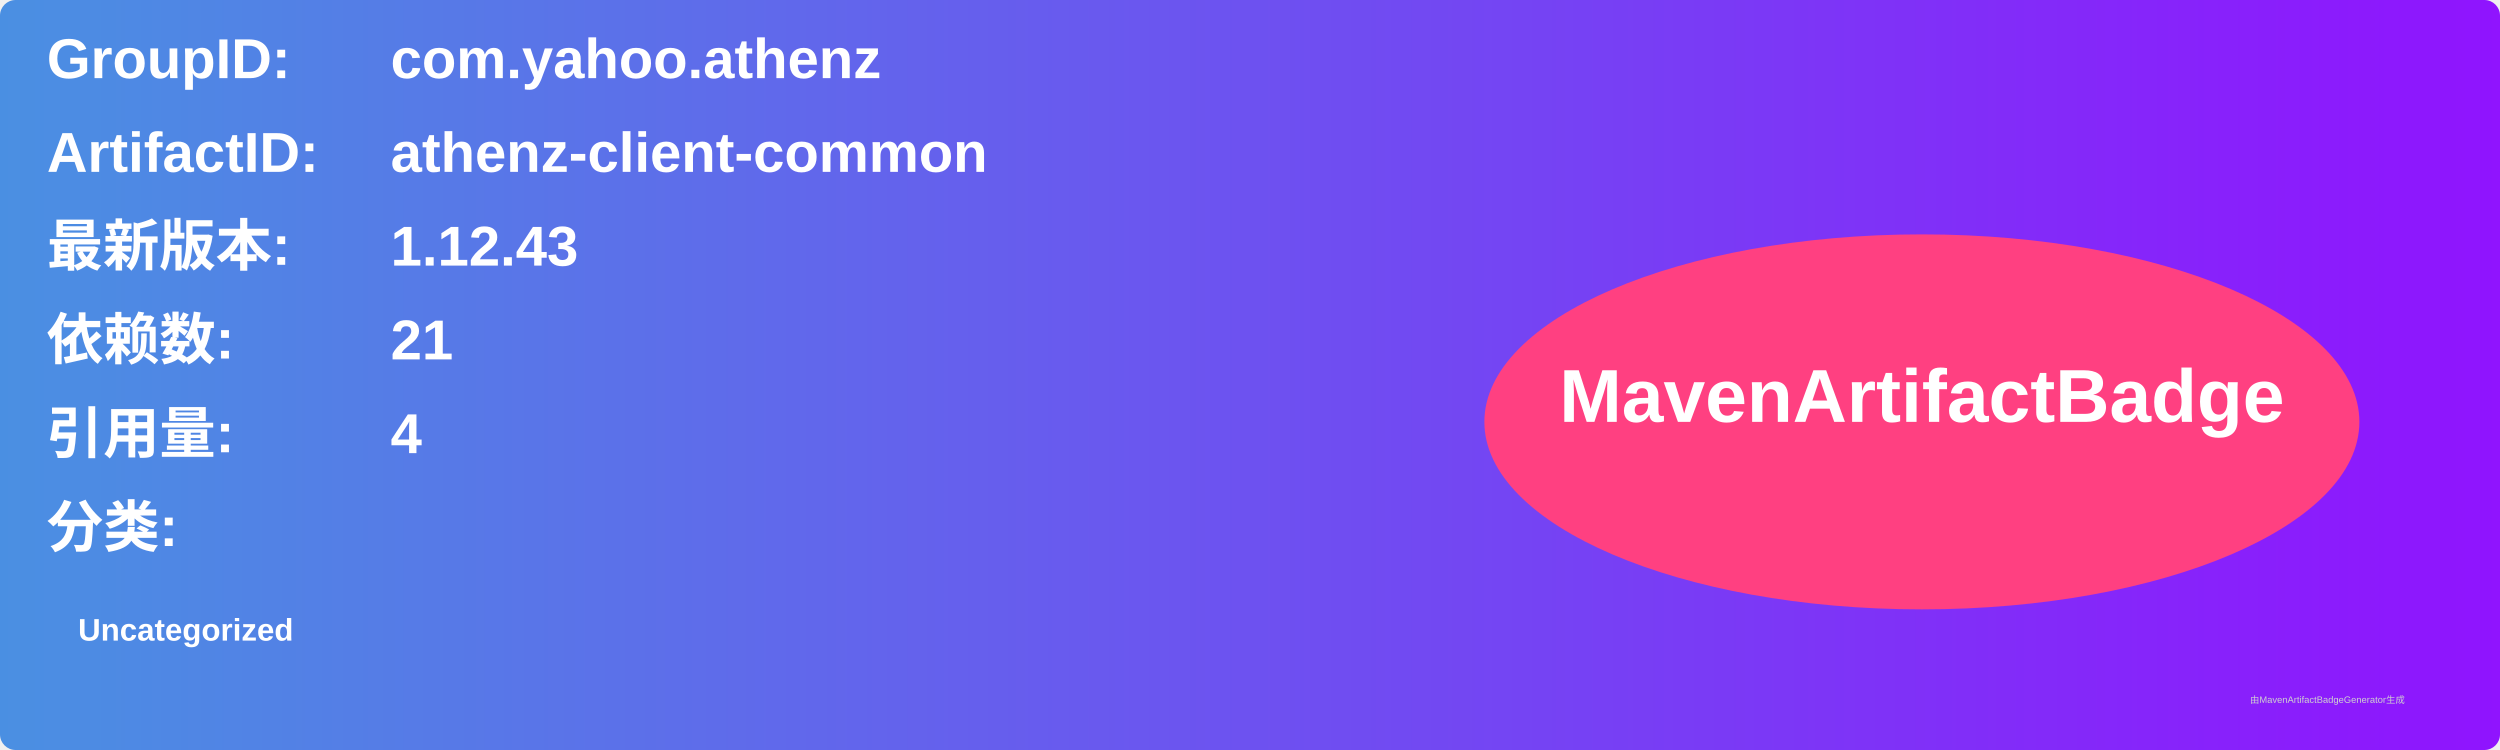
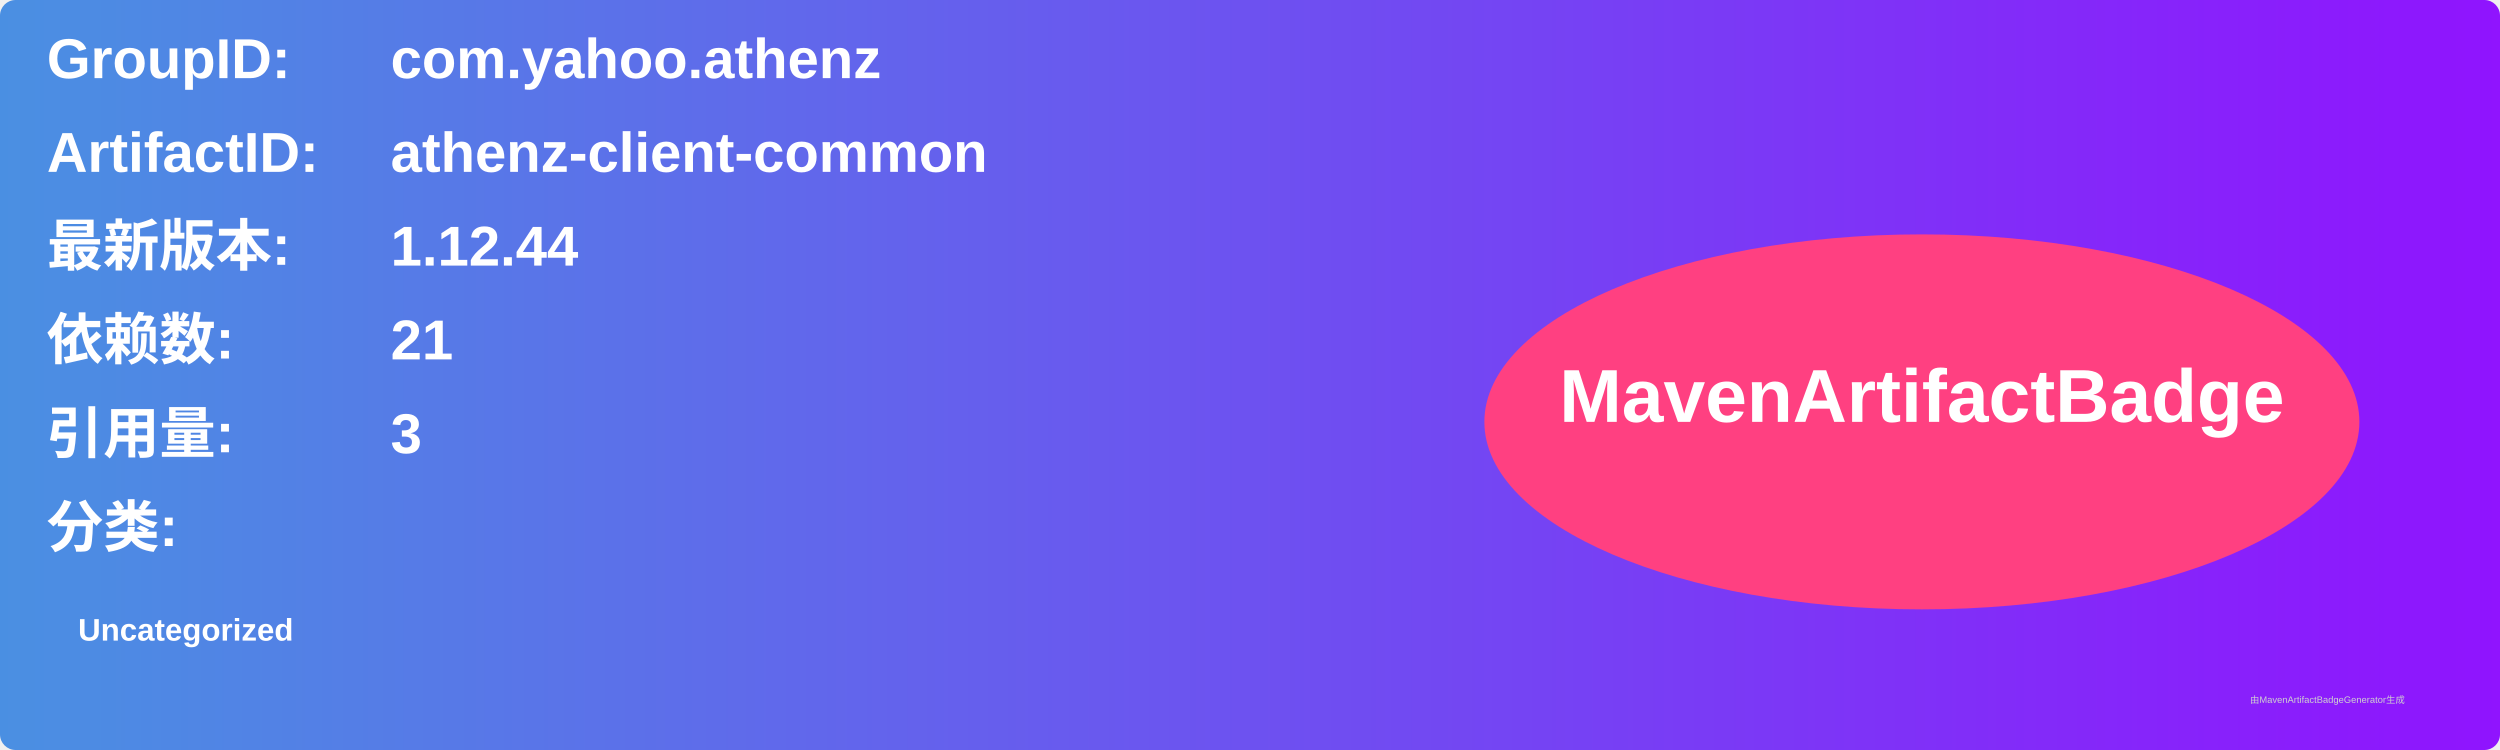
<svg xmlns="http://www.w3.org/2000/svg" width="800" height="240" viewBox="0 0 800 240">
  <linearGradient id="grad" x1="0%" y1="0%" x2="100%" y2="0%">
    <stop offset="0%" stop-color="#4a90e2" />
    <stop offset="100%" stop-color="#9013fe" />
  </linearGradient>
  <rect width="100%" height="100%" rx="5" ry="5" fill="url(#grad)" />
  <g transform="translate(15, 15)">
    <text x="0" y="10" font-family="Arial" font-size="18" fill="white" font-weight="bold" width="260">GroupID:</text>
    <text x="110" y="10" font-family="Arial" font-size="18" fill="white" font-weight="bold" width="460">com.yahoo.athenz</text>
    <text x="0" y="40" font-family="Arial" font-size="18" fill="white" font-weight="bold" width="260">ArtifactID:</text>
    <text x="110" y="40" font-family="Arial" font-size="18" fill="white" font-weight="bold" width="460">athenz-client-common</text>
    <text x="0" y="70" font-family="Arial" font-size="18" fill="white" font-weight="bold">最新版本:</text>
    <text x="110" y="70" font-family="Arial" font-size="18" fill="white" font-weight="bold">
-       <tspan font-weight="bold">1.12.43</tspan>
+       <tspan font-weight="bold">1.12.44</tspan>
    </text>
    <text x="0" y="100" font-family="Arial" font-size="18" fill="white" font-weight="bold">依赖数: </text>
    <text x="110" y="100" font-family="Arial" font-size="18" fill="white">
      <tspan font-weight="bold">21</tspan>
    </text>
    <text x="0" y="130" font-family="Arial" font-size="18" fill="white" font-weight="bold">引用量: </text>
    <text x="110" y="130" font-family="Arial" font-size="18" fill="white">
-       <tspan font-weight="bold">4</tspan>
+       <tspan font-weight="bold">3</tspan>
    </text>
    <text x="0" y="160" font-family="Arial" font-size="18" fill="white" font-weight="bold">分类:</text>
    <text x="10" y="190" font-family="Arial" font-size="10" fill="white">
      <tspan font-weight="bold">Uncategorized</tspan>
    </text>
    <ellipse cx="600" cy="120" rx="140" ry="60" fill="#ff4081" />
    <text x="600" y="120" text-anchor="middle" font-family="Arial" font-size="24" fill="white" font-weight="bold">MavenArtifactBadge</text>
  </g>
  <text x="720" y="225" font-family="Arial" font-size="3" fill="#d0d0d0">由MavenArtifactBadgeGenerator生成</text>
</svg>
